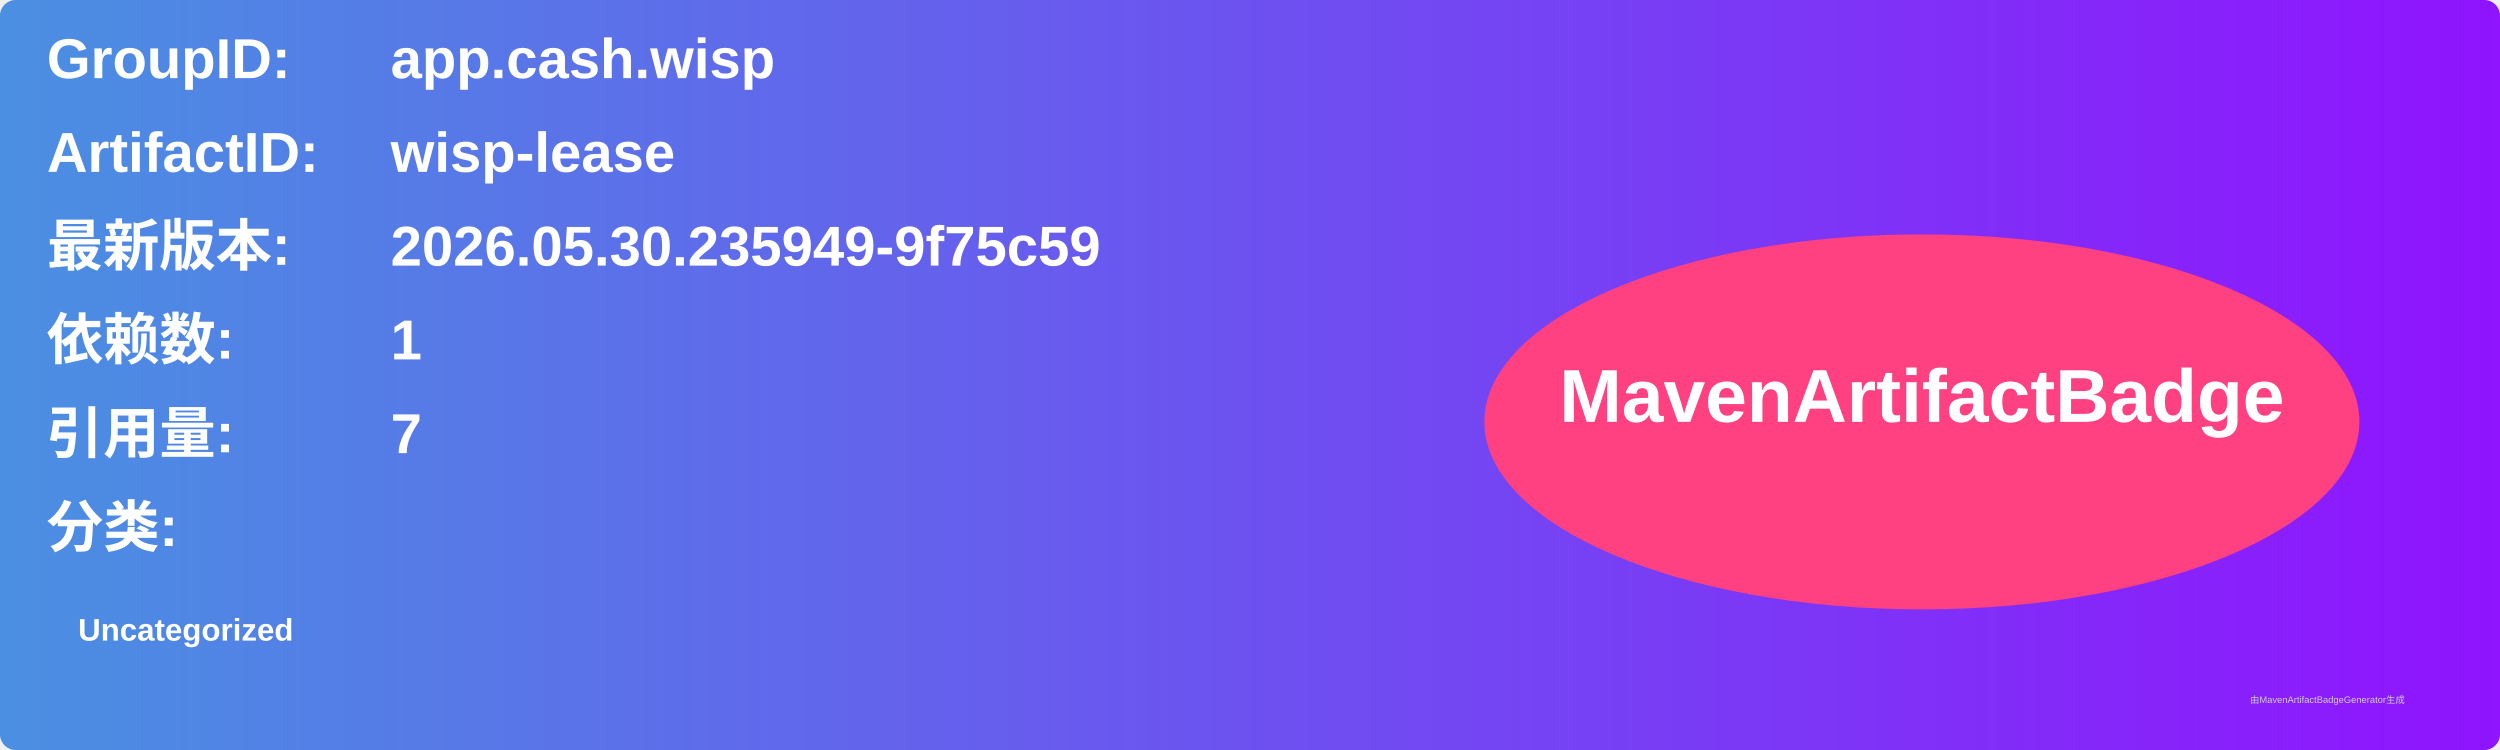
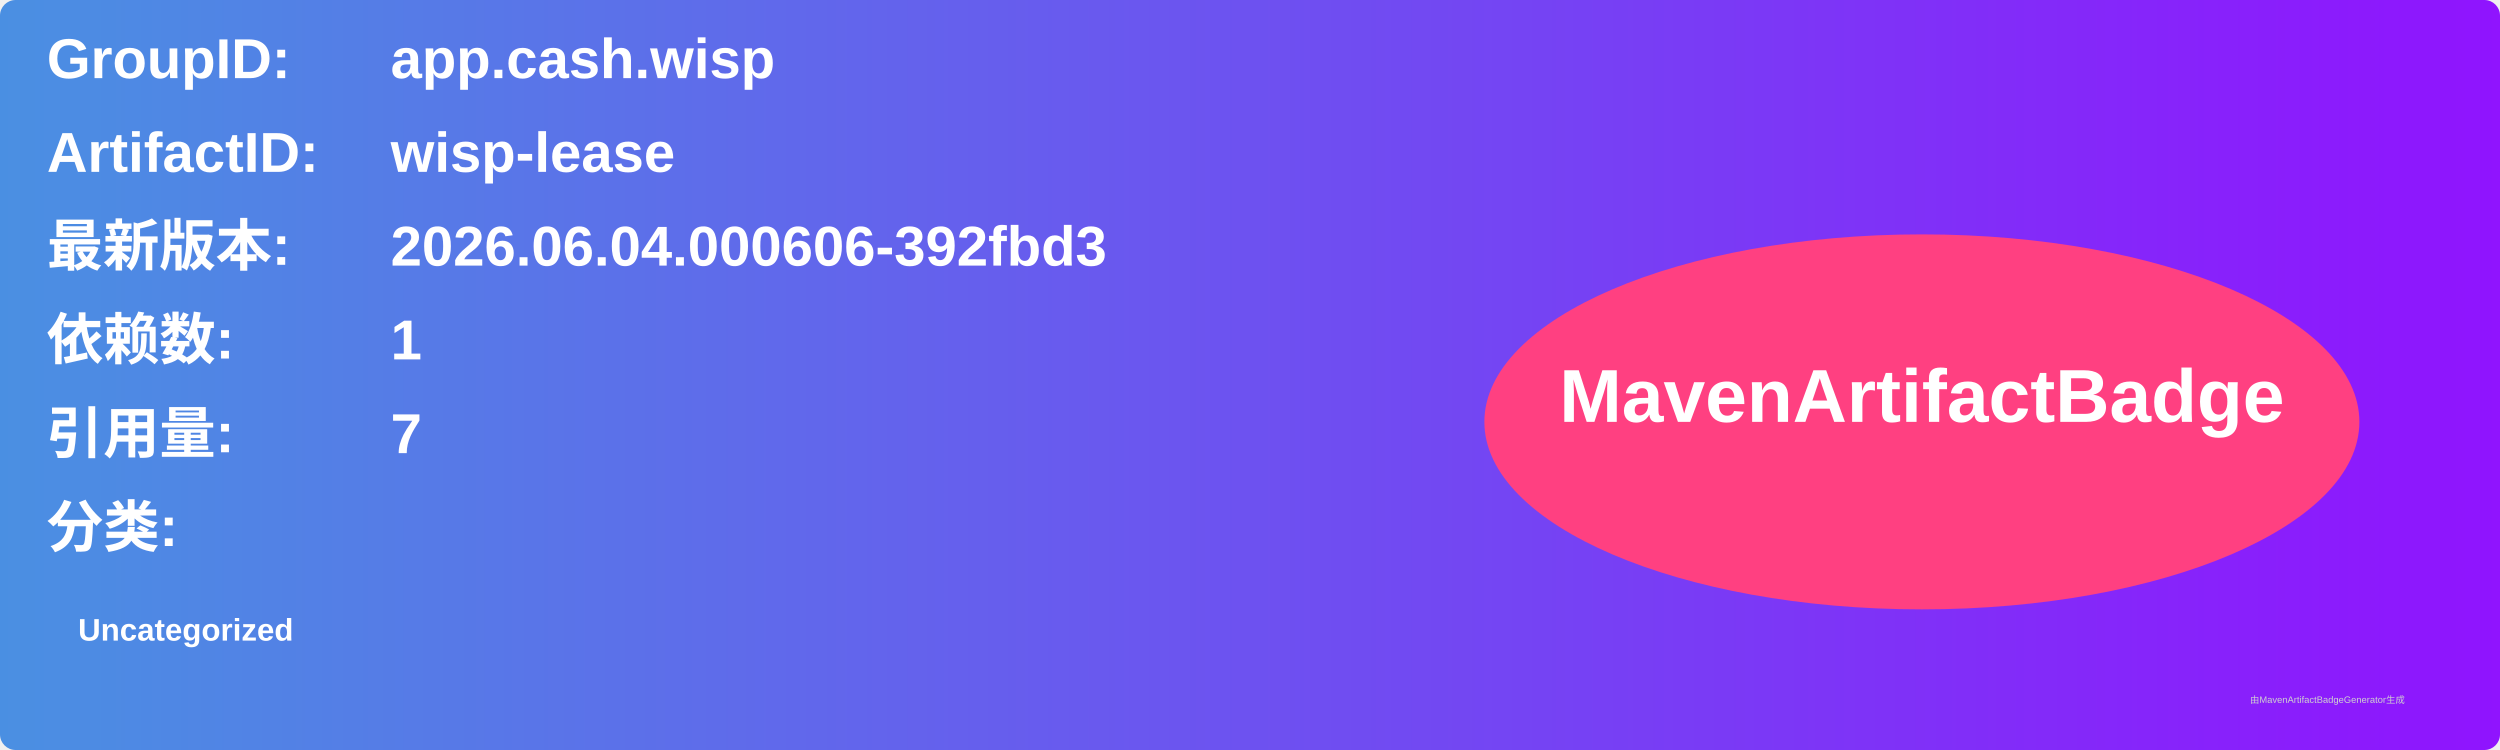
<svg xmlns="http://www.w3.org/2000/svg" width="800" height="240" viewBox="0 0 800 240">
  <linearGradient id="grad" x1="0%" y1="0%" x2="100%" y2="0%">
    <stop offset="0%" stop-color="#4a90e2" />
    <stop offset="100%" stop-color="#9013fe" />
  </linearGradient>
  <rect width="100%" height="100%" rx="5" ry="5" fill="url(#grad)" />
  <g transform="translate(15, 15)">
    <text x="0" y="10" font-family="Arial" font-size="18" fill="white" font-weight="bold" width="260">GroupID:</text>
    <text x="110" y="10" font-family="Arial" font-size="18" fill="white" font-weight="bold" width="460">app.cash.wisp</text>
    <text x="0" y="40" font-family="Arial" font-size="18" fill="white" font-weight="bold" width="260">ArtifactID:</text>
    <text x="110" y="40" font-family="Arial" font-size="18" fill="white" font-weight="bold" width="460">wisp-lease</text>
    <text x="0" y="70" font-family="Arial" font-size="18" fill="white" font-weight="bold">最新版本:</text>
    <text x="110" y="70" font-family="Arial" font-size="18" fill="white" font-weight="bold">
-       <tspan font-weight="bold">2026.05.30.235949-9f75c59</tspan>
+       <tspan font-weight="bold">2026.06.04.000606-392fbd3</tspan>
    </text>
    <text x="0" y="100" font-family="Arial" font-size="18" fill="white" font-weight="bold">依赖数: </text>
    <text x="110" y="100" font-family="Arial" font-size="18" fill="white">
      <tspan font-weight="bold">1</tspan>
    </text>
    <text x="0" y="130" font-family="Arial" font-size="18" fill="white" font-weight="bold">引用量: </text>
    <text x="110" y="130" font-family="Arial" font-size="18" fill="white">
      <tspan font-weight="bold">7</tspan>
    </text>
    <text x="0" y="160" font-family="Arial" font-size="18" fill="white" font-weight="bold">分类:</text>
    <text x="10" y="190" font-family="Arial" font-size="10" fill="white">
      <tspan font-weight="bold">Uncategorized</tspan>
    </text>
    <ellipse cx="600" cy="120" rx="140" ry="60" fill="#ff4081" />
    <text x="600" y="120" text-anchor="middle" font-family="Arial" font-size="24" fill="white" font-weight="bold">MavenArtifactBadge</text>
  </g>
  <text x="720" y="225" font-family="Arial" font-size="3" fill="#d0d0d0">由MavenArtifactBadgeGenerator生成</text>
</svg>
